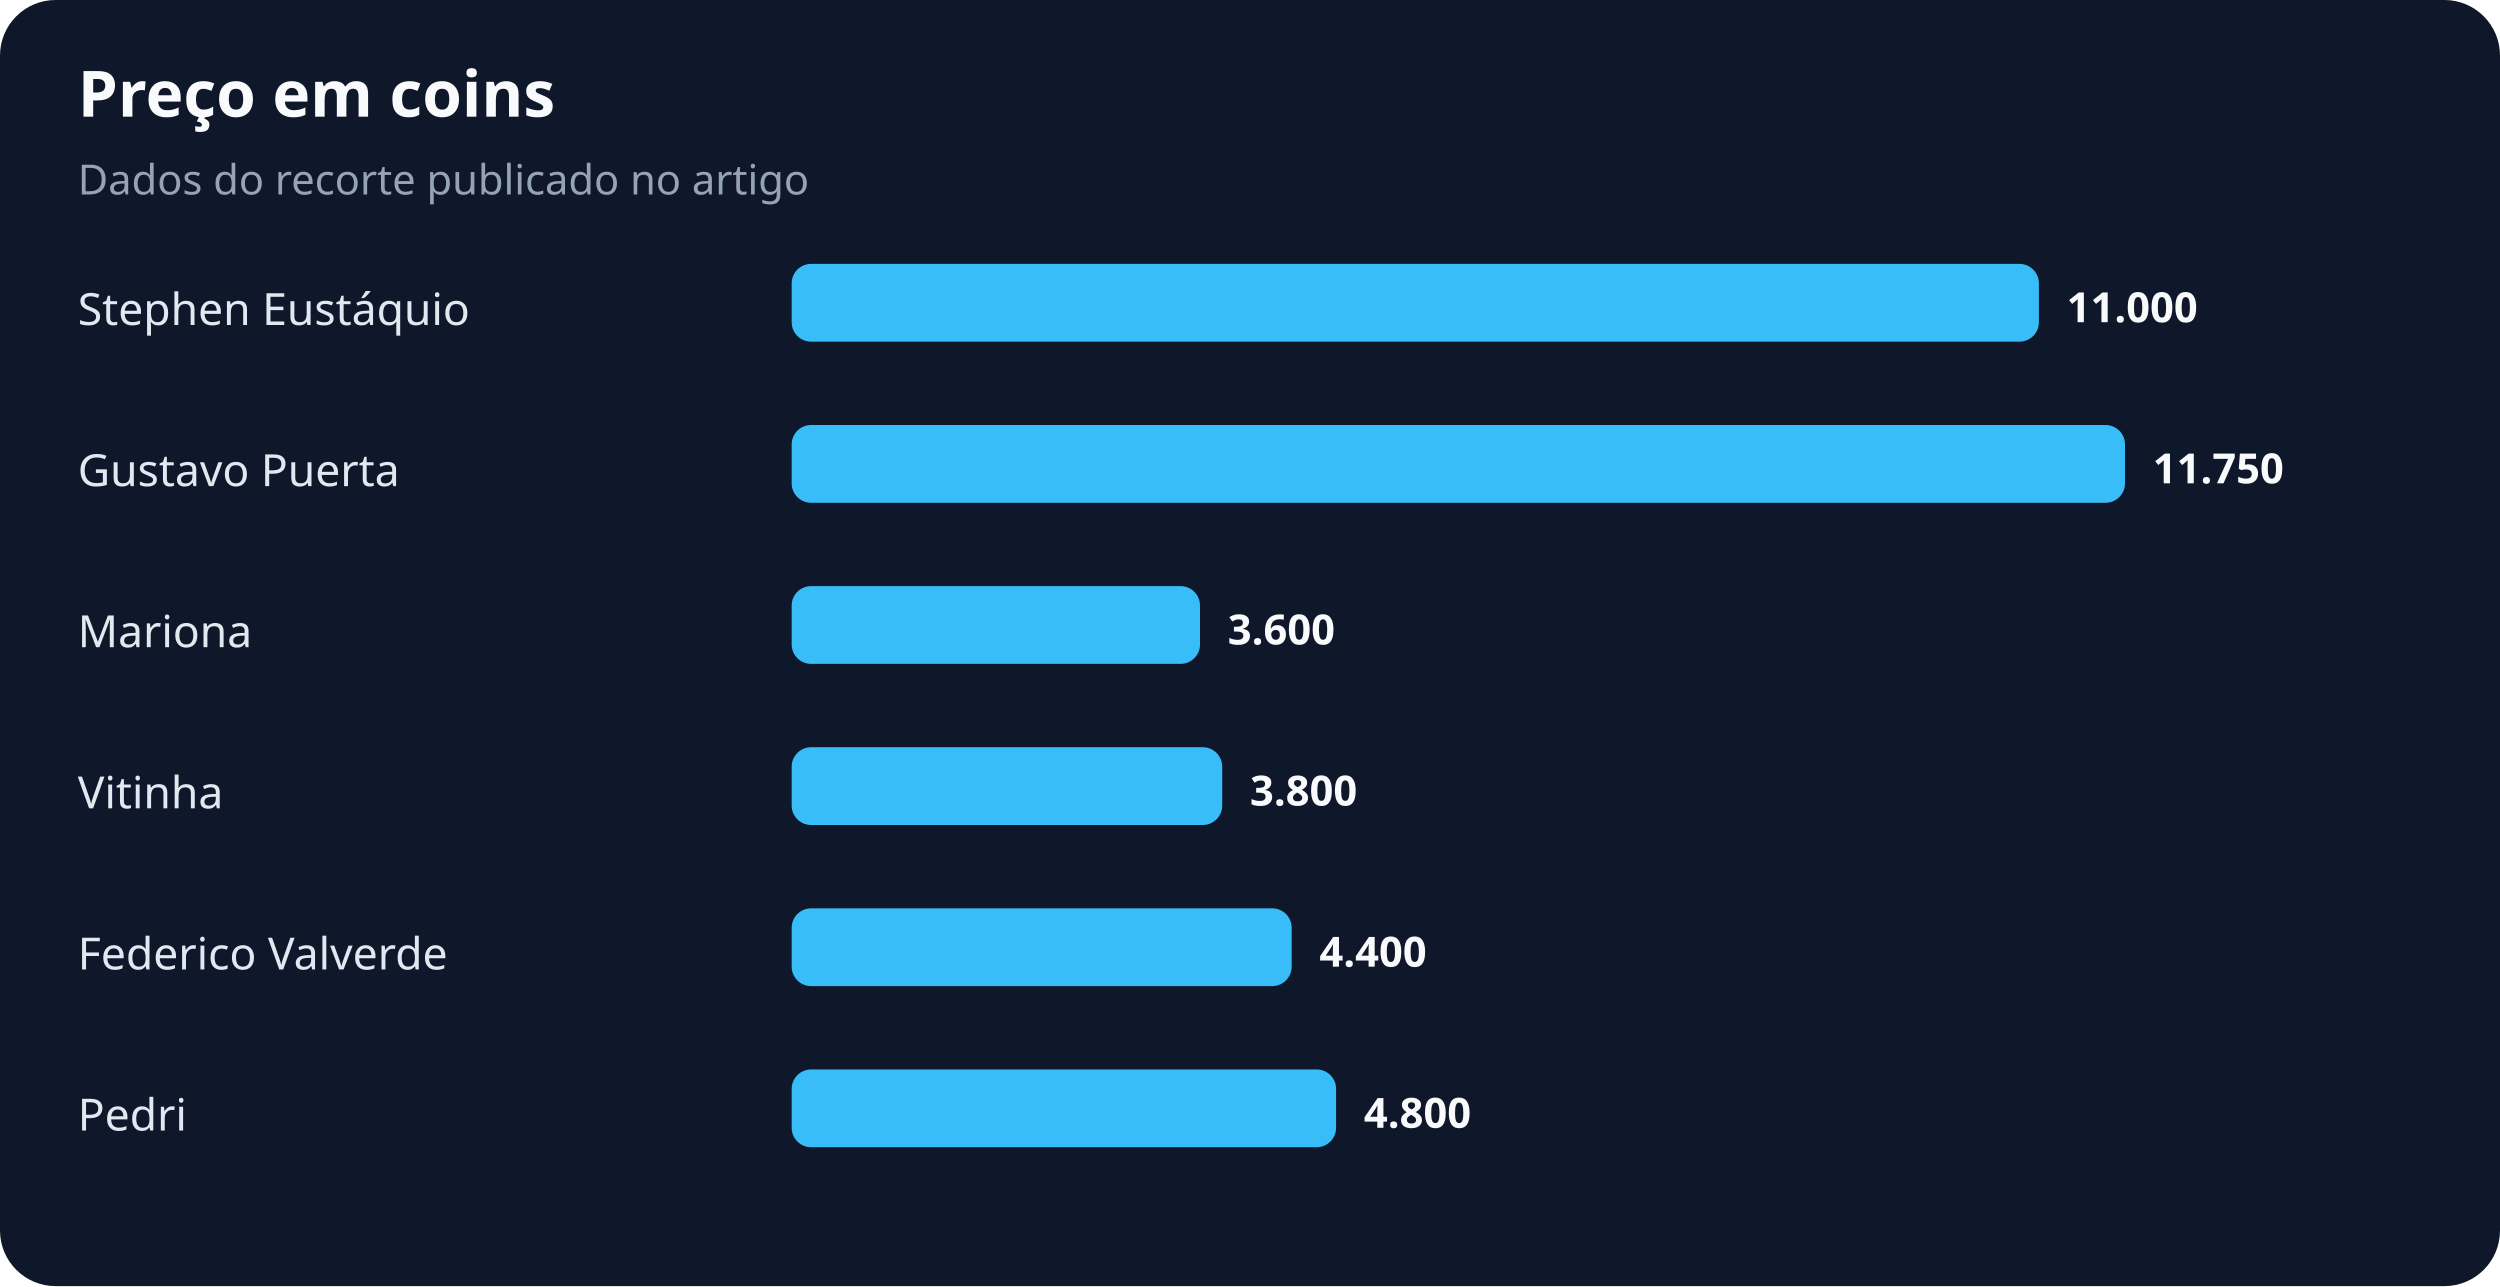
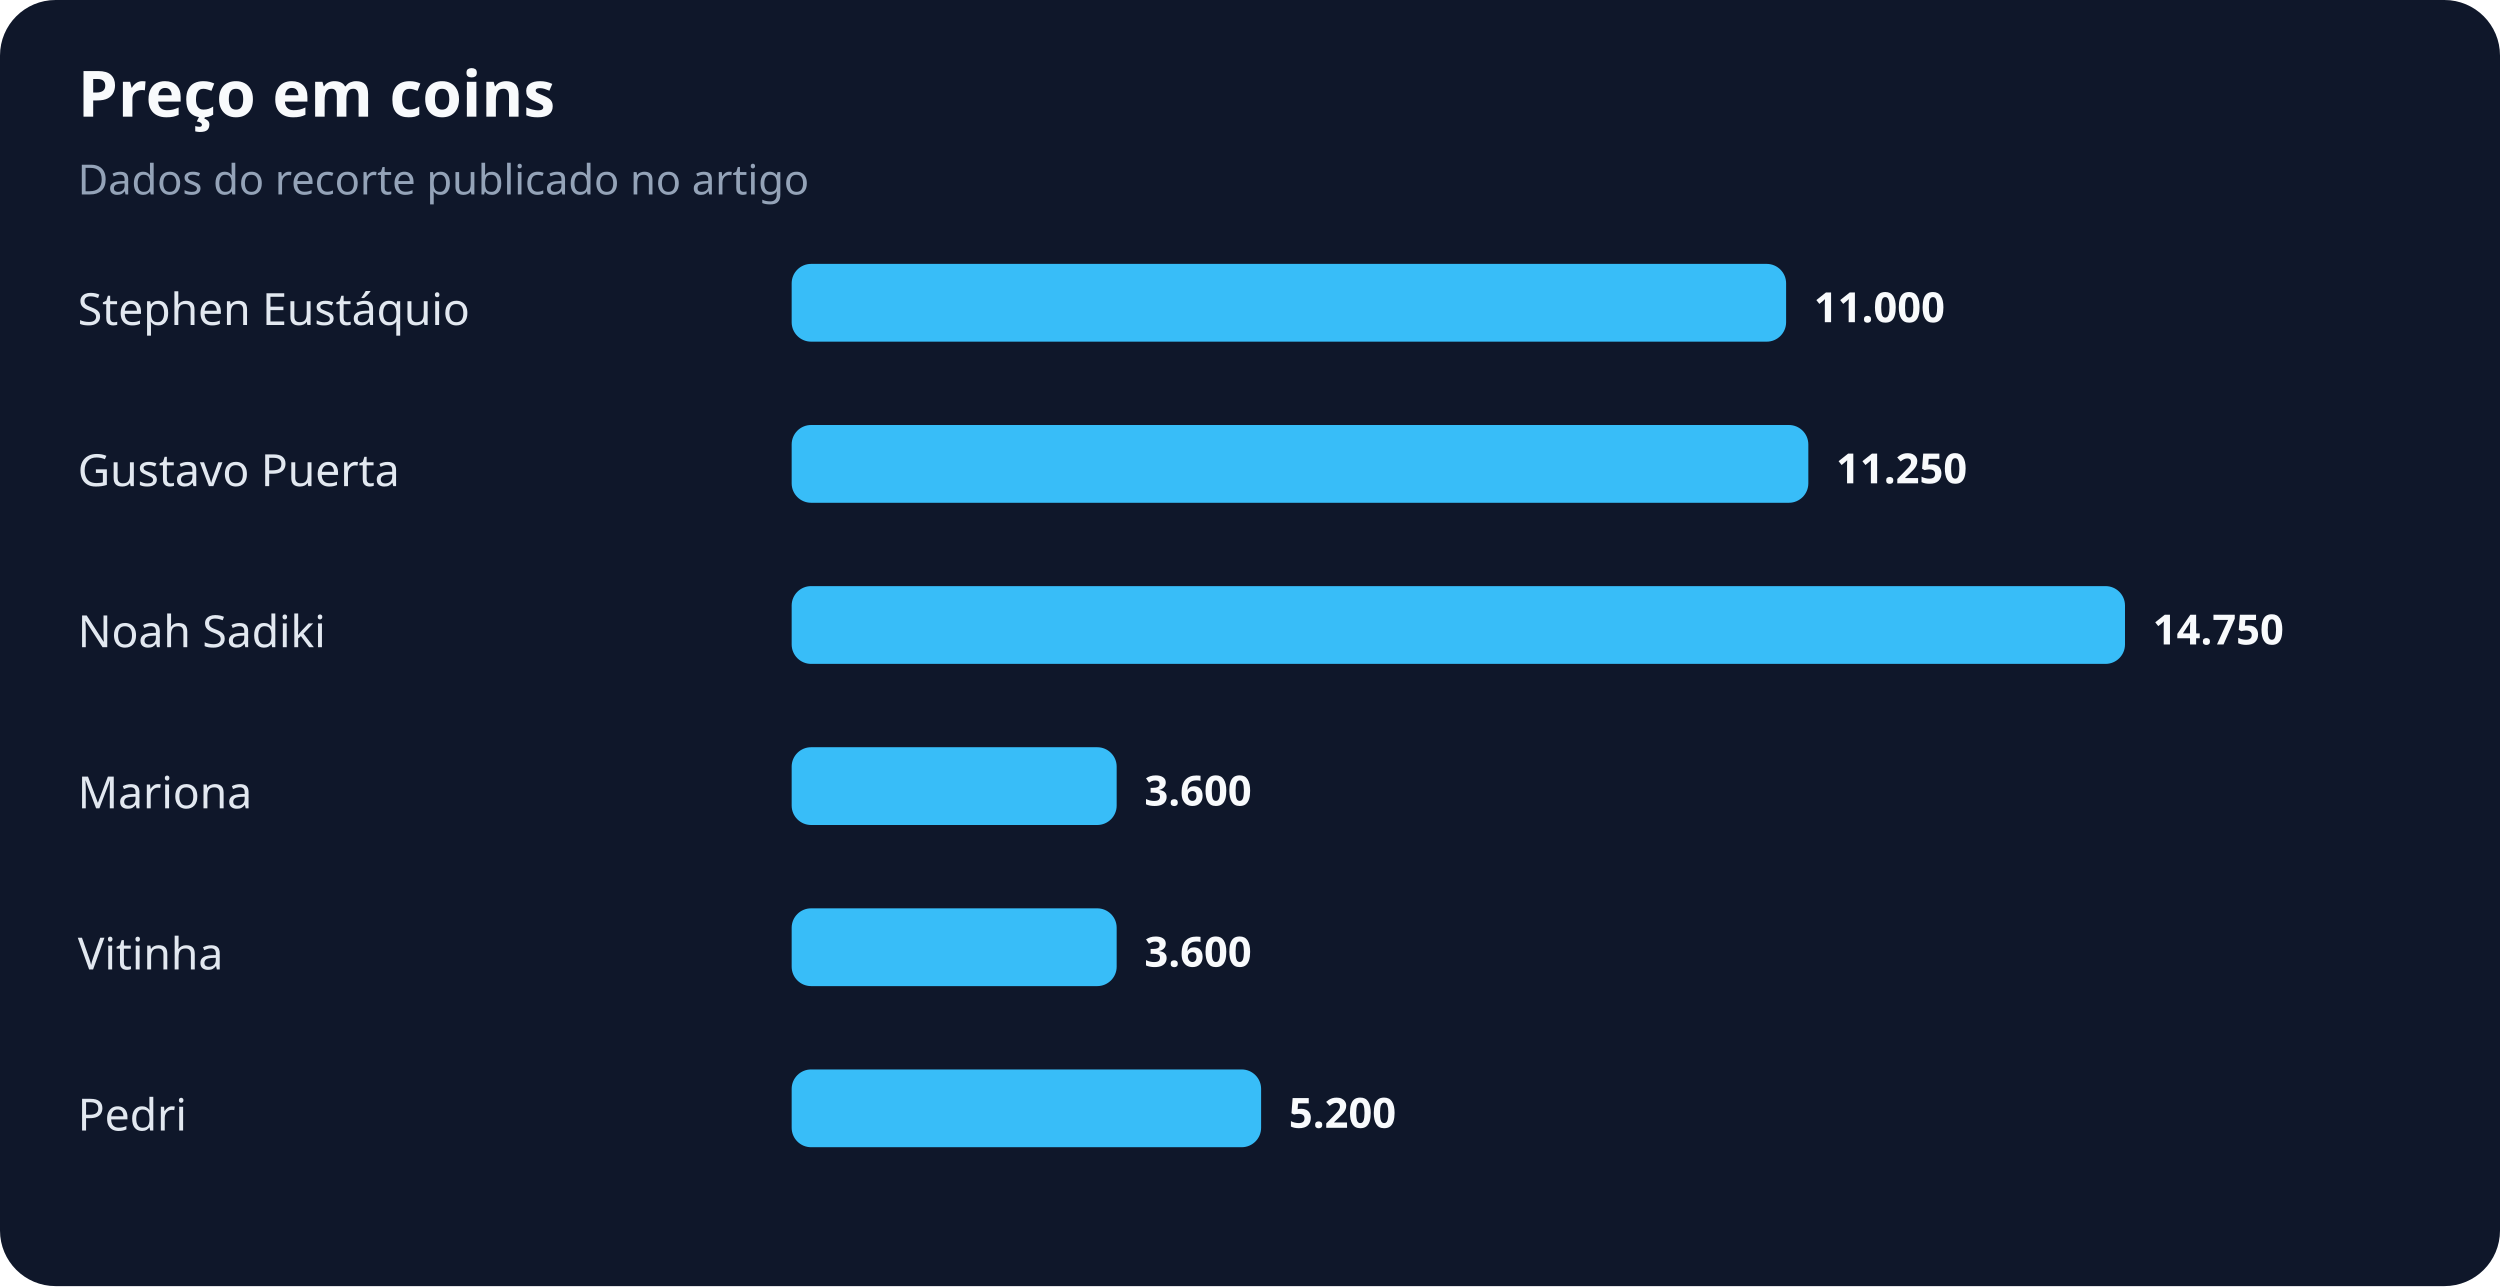
<svg xmlns="http://www.w3.org/2000/svg" width="900" height="463" viewBox="0 0 900 463" role="img" aria-labelledby="title desc">
  <rect width="100%" height="100%" rx="20" fill="#0f172a" />
  <text x="28" y="42" fill="#f8fafc" font-family="system-ui,sans-serif" font-size="23" font-weight="700">Preço em coins</text>
  <text x="28" y="70" fill="#94a3b8" font-family="system-ui,sans-serif" font-size="15">Dados do recorte publicado no artigo</text>
  <text x="28" y="117" fill="#e2e8f0" font-family="system-ui,sans-serif" font-size="16">Stephen Eustáquio</text>
-   <rect x="285" y="95" width="449" height="28" rx="7" fill="#38bdf8" />
-   <text x="744" y="116" fill="#f8fafc" font-family="system-ui,sans-serif" font-size="15" font-weight="700">11.000</text>
+   <rect x="285" y="95" width="358" height="28" rx="7" fill="#38bdf8" />
+   <text x="653" y="116" fill="#f8fafc" font-family="system-ui,sans-serif" font-size="15" font-weight="700">11.000</text>
  <text x="28" y="175" fill="#e2e8f0" font-family="system-ui,sans-serif" font-size="16">Gustavo Puerta</text>
-   <rect x="285" y="153" width="480" height="28" rx="7" fill="#38bdf8" />
-   <text x="775" y="174" fill="#f8fafc" font-family="system-ui,sans-serif" font-size="15" font-weight="700">11.750</text>
-   <text x="28" y="233" fill="#e2e8f0" font-family="system-ui,sans-serif" font-size="16">Mariona</text>
-   <rect x="285" y="211" width="147" height="28" rx="7" fill="#38bdf8" />
-   <text x="442" y="232" fill="#f8fafc" font-family="system-ui,sans-serif" font-size="15" font-weight="700">3.600</text>
-   <text x="28" y="291" fill="#e2e8f0" font-family="system-ui,sans-serif" font-size="16">Vitinha</text>
-   <rect x="285" y="269" width="155" height="28" rx="7" fill="#38bdf8" />
-   <text x="450" y="290" fill="#f8fafc" font-family="system-ui,sans-serif" font-size="15" font-weight="700">3.800</text>
-   <text x="28" y="349" fill="#e2e8f0" font-family="system-ui,sans-serif" font-size="16">Federico Valverde</text>
-   <rect x="285" y="327" width="180" height="28" rx="7" fill="#38bdf8" />
-   <text x="475" y="348" fill="#f8fafc" font-family="system-ui,sans-serif" font-size="15" font-weight="700">4.400</text>
+   <rect x="285" y="153" width="366" height="28" rx="7" fill="#38bdf8" />
+   <text x="661" y="174" fill="#f8fafc" font-family="system-ui,sans-serif" font-size="15" font-weight="700">11.250</text>
+   <text x="28" y="233" fill="#e2e8f0" font-family="system-ui,sans-serif" font-size="16">Noah Sadiki</text>
+   <rect x="285" y="211" width="480" height="28" rx="7" fill="#38bdf8" />
+   <text x="775" y="232" fill="#f8fafc" font-family="system-ui,sans-serif" font-size="15" font-weight="700">14.750</text>
+   <text x="28" y="291" fill="#e2e8f0" font-family="system-ui,sans-serif" font-size="16">Mariona</text>
+   <rect x="285" y="269" width="117" height="28" rx="7" fill="#38bdf8" />
+   <text x="412" y="290" fill="#f8fafc" font-family="system-ui,sans-serif" font-size="15" font-weight="700">3.600</text>
+   <text x="28" y="349" fill="#e2e8f0" font-family="system-ui,sans-serif" font-size="16">Vitinha</text>
+   <rect x="285" y="327" width="117" height="28" rx="7" fill="#38bdf8" />
+   <text x="412" y="348" fill="#f8fafc" font-family="system-ui,sans-serif" font-size="15" font-weight="700">3.600</text>
  <text x="28" y="407" fill="#e2e8f0" font-family="system-ui,sans-serif" font-size="16">Pedri</text>
-   <rect x="285" y="385" width="196" height="28" rx="7" fill="#38bdf8" />
-   <text x="491" y="406" fill="#f8fafc" font-family="system-ui,sans-serif" font-size="15" font-weight="700">4.800</text>
+   <rect x="285" y="385" width="169" height="28" rx="7" fill="#38bdf8" />
+   <text x="464" y="406" fill="#f8fafc" font-family="system-ui,sans-serif" font-size="15" font-weight="700">5.200</text>
</svg>
